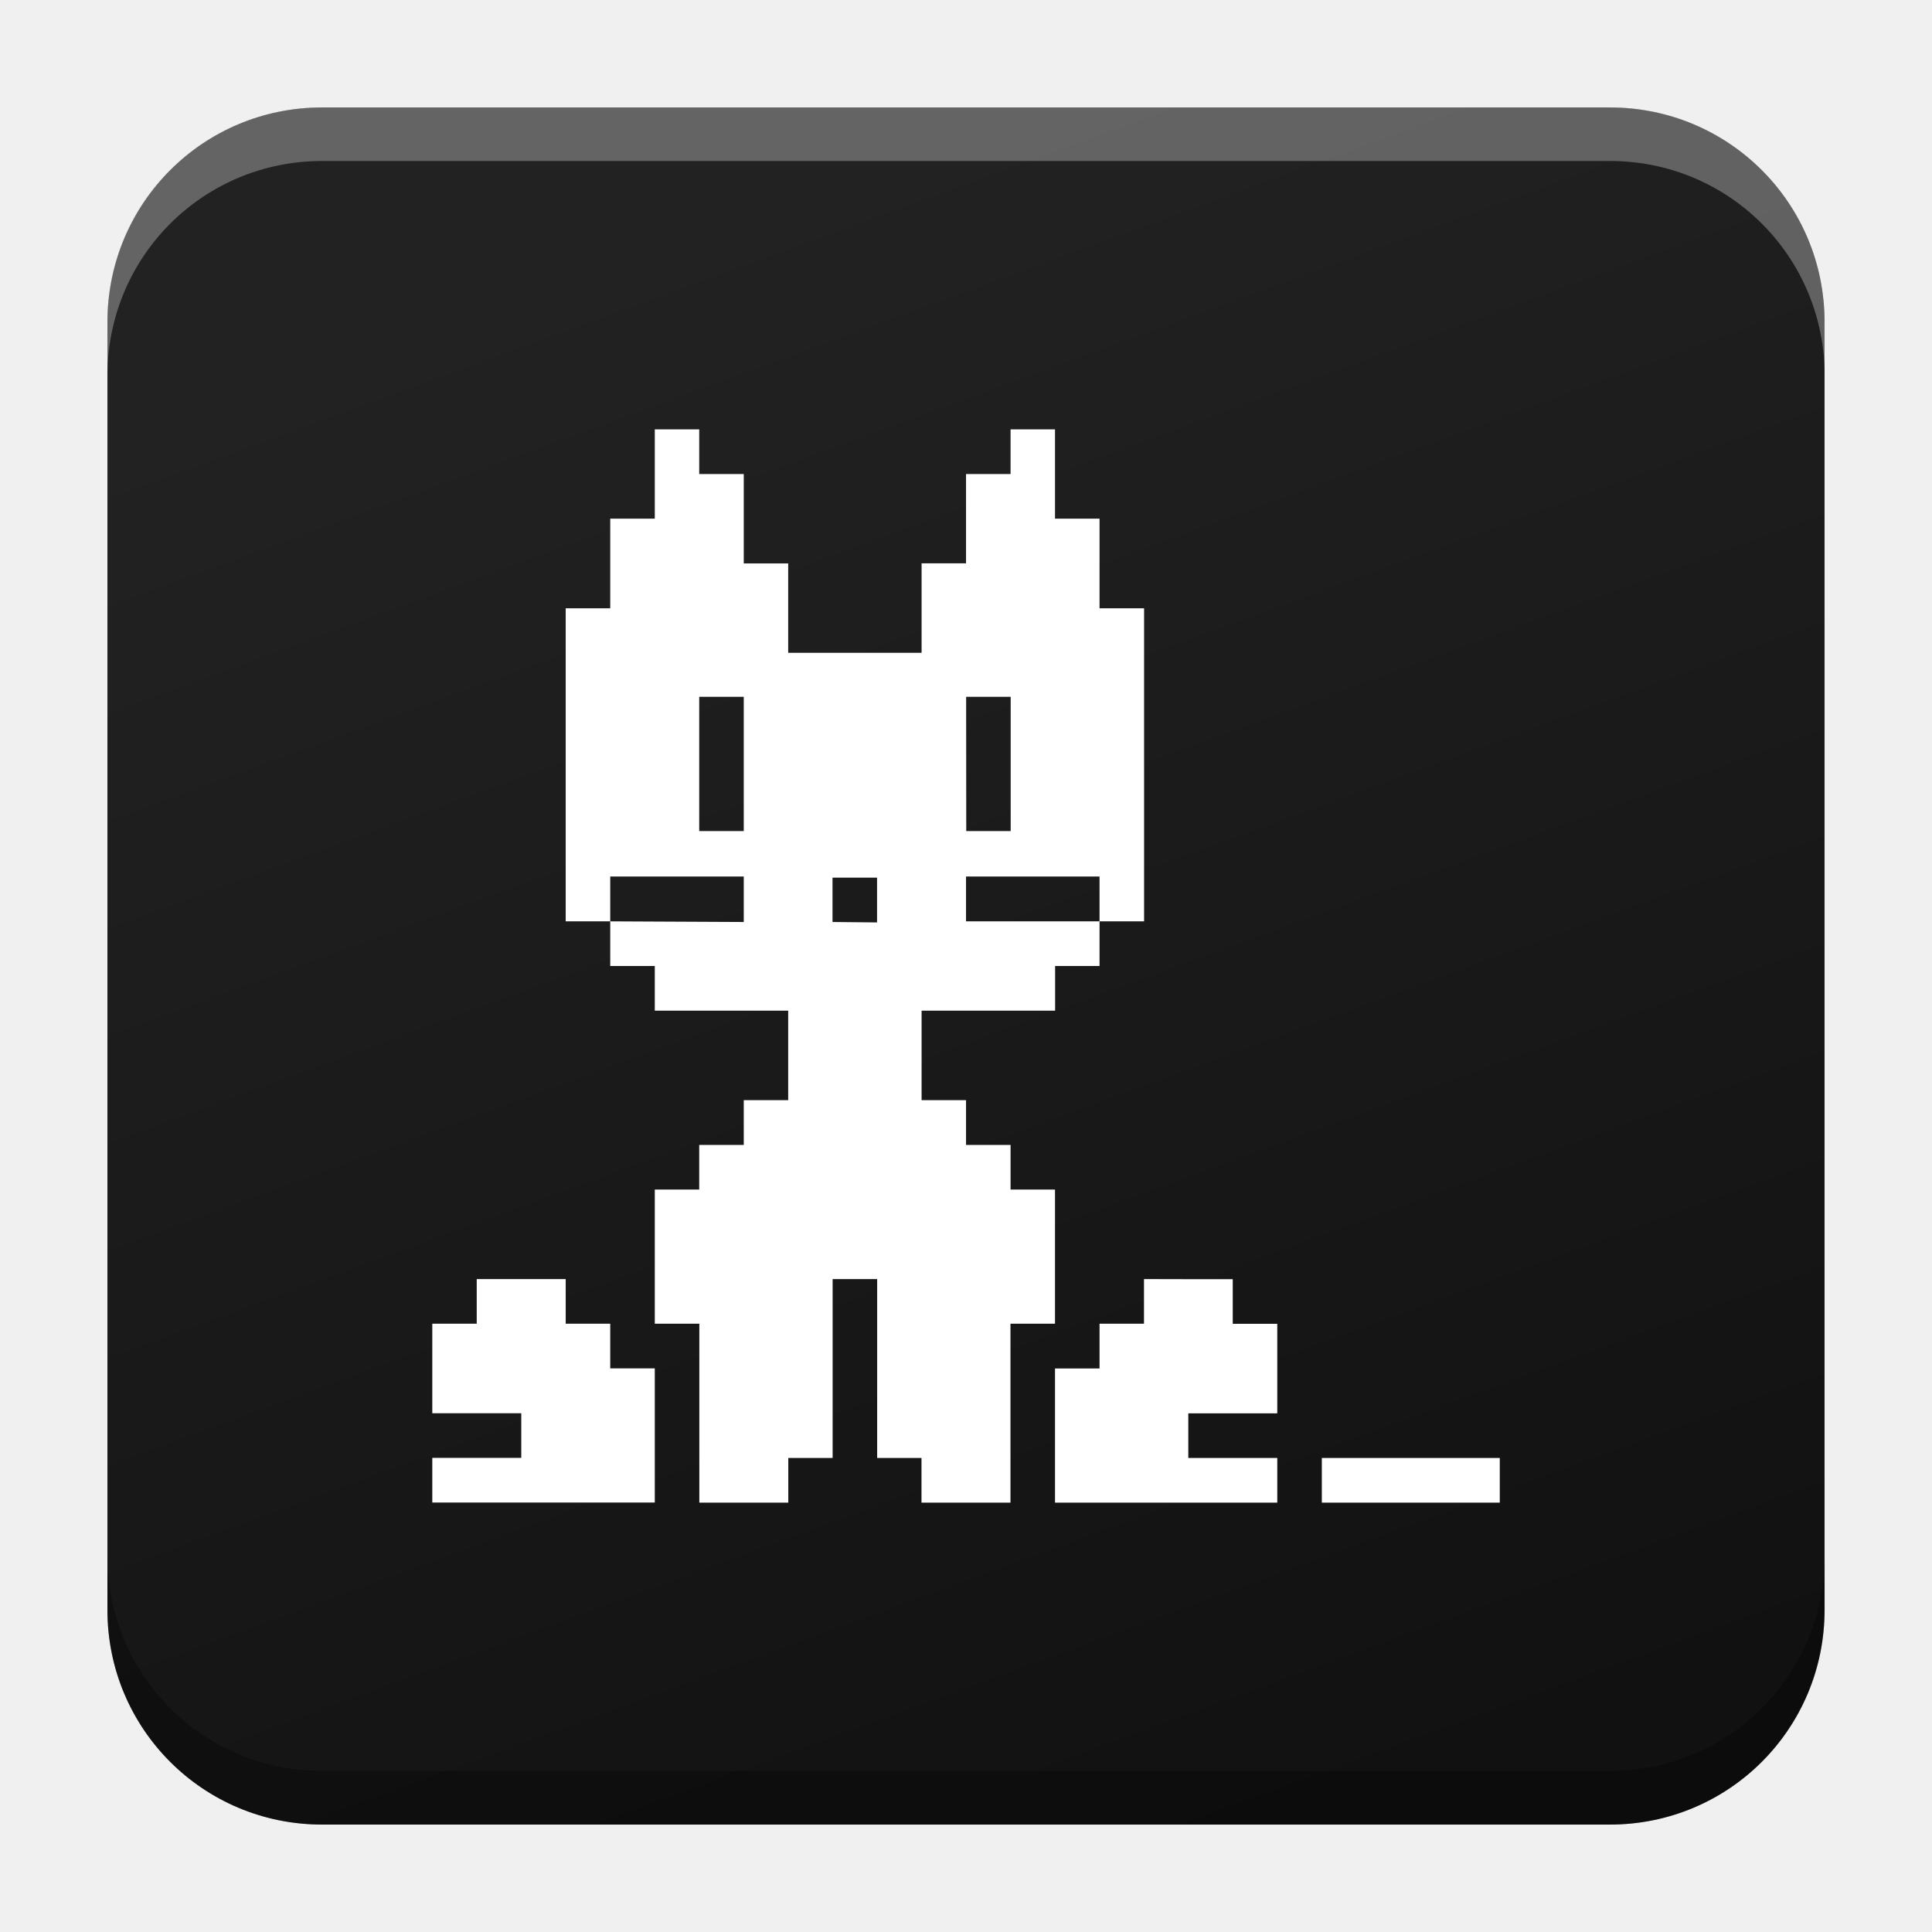
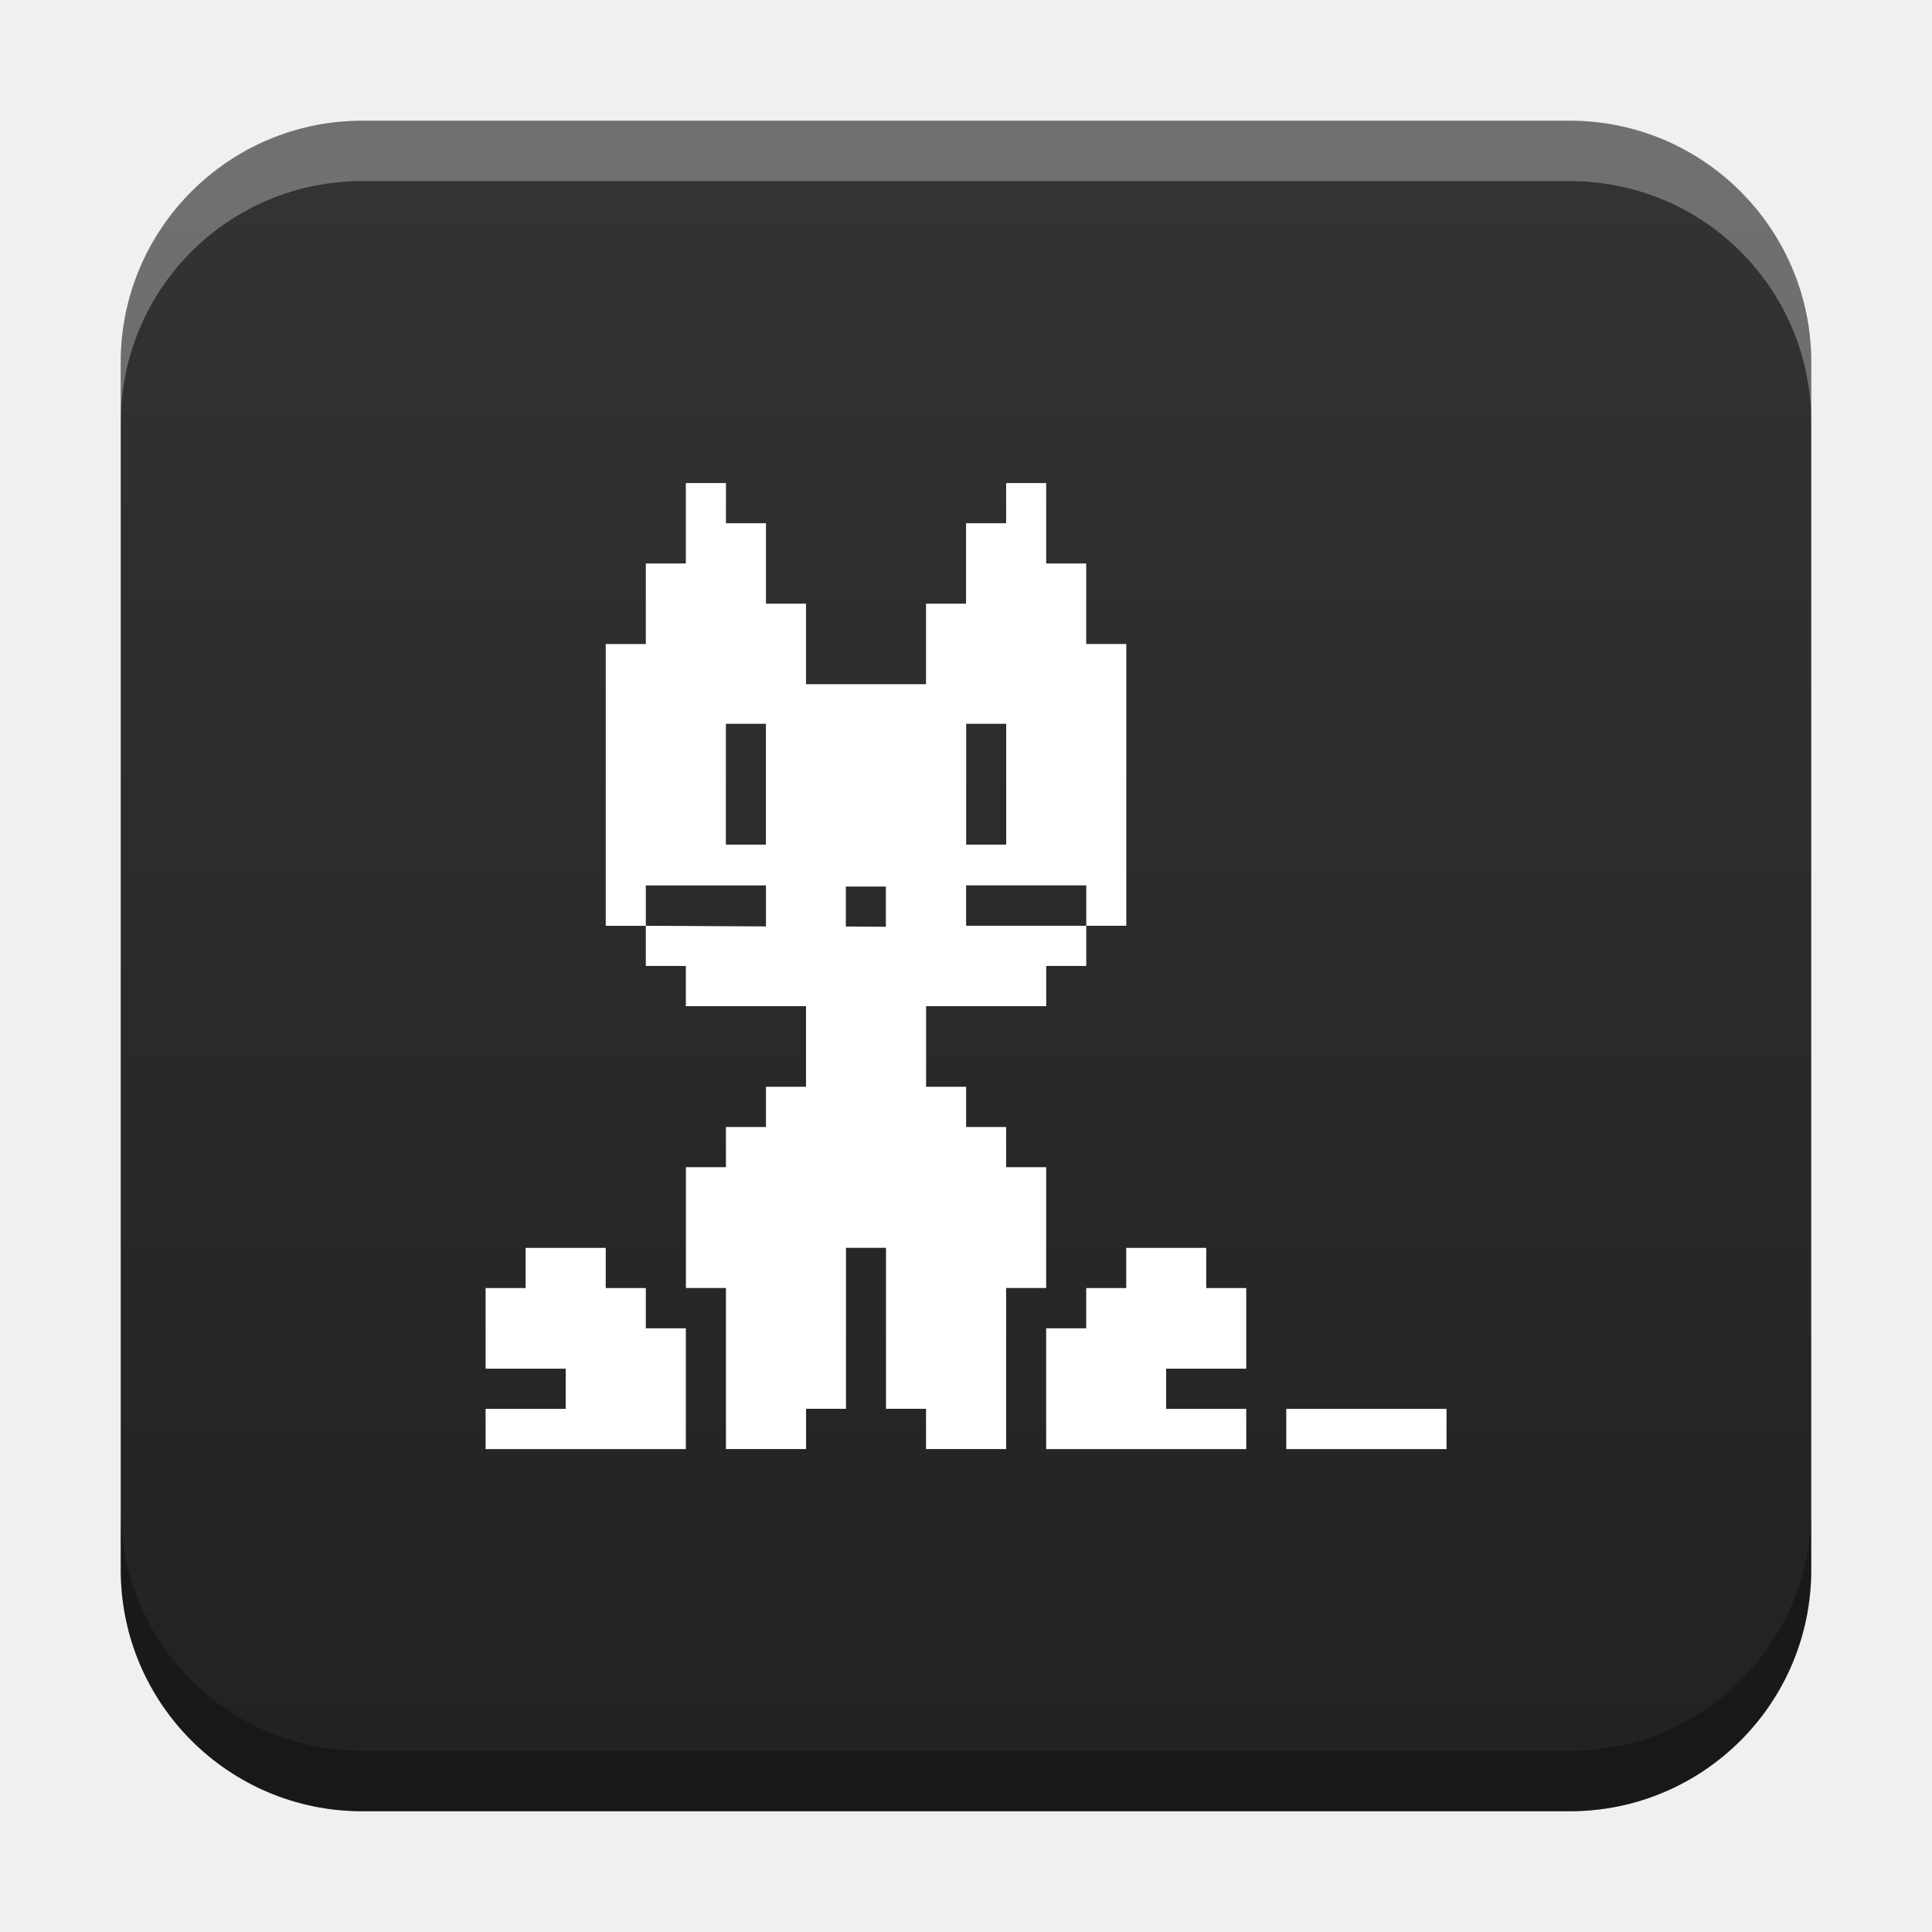
- <svg xmlns="http://www.w3.org/2000/svg" xmlns:xlink="http://www.w3.org/1999/xlink" width="18.001" height="18" id="svg2" version="1.1">
+ <svg xmlns="http://www.w3.org/2000/svg" xmlns:xlink="http://www.w3.org/1999/xlink" width="32" height="32" id="svg2" version="1.1">
  <defs id="defs4">
-     <linearGradient id="linearGradient1269">
-       <stop style="stop-color:#111111;stop-opacity:1" offset="0" id="stop1265" />
-       <stop style="stop-color:#222222;stop-opacity:1" offset="1" id="stop1267" />
+     <linearGradient id="linearGradient27643">
+       <stop style="stop-color:#333333;stop-opacity:1" offset="0" id="stop27641" />
+       <stop style="stop-color:#222222;stop-opacity:1" offset="1" id="stop27639" />
+     </linearGradient>
+     <linearGradient id="linearGradient8471">
+       <stop id="stop8467" offset="0" style="stop-color:#2aa9c7;stop-opacity:1" />
+       <stop id="stop8469" offset="1" style="stop-color:#297fcc;stop-opacity:1" />
    </linearGradient>
    <linearGradient id="linearGradient5306">
      <stop style="stop-color:#ffffff;stop-opacity:0.099;" offset="0" id="stop5308" />
      <stop style="stop-color:#ffffff;stop-opacity:0;" offset="1" id="stop5310" />
    </linearGradient>
    <linearGradient id="linearGradient5290">
      <stop style="stop-color:#00ffff;stop-opacity:0.098;" offset="0" id="stop5292" />
      <stop id="stop6740" offset="0.5" style="stop-color:#00ff7f;stop-opacity:0.047;" />
      <stop style="stop-color:#00ff00;stop-opacity:0;" offset="1" id="stop5294" />
    </linearGradient>
    <linearGradient id="linearGradient5188">
      <stop style="stop-color:#64b5f6;stop-opacity:0.247;" offset="0" id="stop5198" />
      <stop style="stop-color:#64b5f6;stop-opacity:0;" offset="1" id="stop5192" />
    </linearGradient>
    <linearGradient id="linearGradient3975">
      <stop style="stop-color:#ff5555;stop-opacity:1;" offset="0" id="stop3977" />
    </linearGradient>
    <linearGradient id="linearGradient3969">
      <stop style="stop-color:#87cdde;stop-opacity:1;" offset="0" id="stop3971" />
    </linearGradient>
    <filter id="filter3945" x="0" y="6" width="1.2" style="color-interpolation-filters:sRGB">
      <feDiffuseLighting id="feDiffuseLighting3947" lighting-color="#fdfdfd" surfaceScale="121.495" diffuseConstant="28.448" />
    </filter>
    <filter id="filter3979" style="color-interpolation-filters:sRGB">
      <feFlood flood-opacity="0.2" flood-color="rgb(0,0,0)" result="flood" id="feFlood3981" />
      <feComposite in="flood" in2="SourceGraphic" operator="in" result="composite1" id="feComposite3983" />
      <feGaussianBlur stdDeviation="6" result="blur" id="feGaussianBlur3985" />
      <feOffset dx="0" dy="6" result="offset" id="feOffset3987" />
      <feComposite in="SourceGraphic" in2="offset" operator="over" result="fbSourceGraphic" id="feComposite3989" />
      <feColorMatrix result="fbSourceGraphicAlpha" in="fbSourceGraphic" values="0 0 0 -1 0 0 0 0 -1 0 0 0 0 -1 0 0 0 0 1 0" id="feColorMatrix3991" />
      <feFlood id="feFlood3993" flood-opacity="0.2" flood-color="rgb(0,0,0)" result="flood" in="fbSourceGraphic" />
      <feComposite id="feComposite3995" in2="fbSourceGraphic" in="flood" operator="in" result="composite1" />
      <feGaussianBlur id="feGaussianBlur3997" stdDeviation="6" result="blur" />
      <feOffset id="feOffset3999" dx="0" dy="6" result="offset" />
      <feComposite id="feComposite4001" in2="offset" in="fbSourceGraphic" operator="over" result="composite2" />
    </filter>
    <filter style="color-interpolation-filters:sRGB" id="filter3876">
      <feFlood flood-opacity="0.2" flood-color="rgb(0,0,0)" result="flood" id="feFlood3878" />
      <feComposite in="flood" in2="SourceGraphic" operator="in" result="composite1" id="feComposite3880" />
      <feGaussianBlur stdDeviation="6" result="blur" id="feGaussianBlur3882" />
      <feOffset dx="0" dy="6" result="offset" id="feOffset3884" />
      <feComposite in="SourceGraphic" in2="offset" operator="over" result="fbSourceGraphic" id="feComposite3886" />
      <feColorMatrix result="fbSourceGraphicAlpha" in="fbSourceGraphic" values="0 0 0 -1 0 0 0 0 -1 0 0 0 0 -1 0 0 0 0 1 0" id="feColorMatrix3888" />
      <feFlood id="feFlood3890" flood-opacity="0.397" flood-color="rgb(0,0,0)" result="flood" in="fbSourceGraphic" />
      <feComposite id="feComposite3892" in2="fbSourceGraphic" in="flood" operator="in" result="composite1" />
      <feGaussianBlur id="feGaussianBlur3894" stdDeviation="19.2" result="blur" />
      <feOffset id="feOffset3896" dx="0" dy="6" result="offset" />
      <feComposite id="feComposite3898" in2="offset" in="fbSourceGraphic" operator="over" result="fbSourceGraphic" />
      <feColorMatrix result="fbSourceGraphicAlpha" in="fbSourceGraphic" values="0 0 0 -1 0 0 0 0 -1 0 0 0 0 -1 0 0 0 0 1 0" id="feColorMatrix3900" />
      <feFlood id="feFlood3902" flood-opacity="0.8" flood-color="rgb(0,0,0)" result="flood" in="fbSourceGraphic" />
      <feComposite id="feComposite3904" in2="fbSourceGraphic" in="flood" operator="in" result="composite1" />
      <feGaussianBlur id="feGaussianBlur3906" stdDeviation="19.2" result="blur" />
      <feOffset id="feOffset3908" dx="0" dy="6" result="offset" />
      <feComposite id="feComposite3910" in2="offset" in="fbSourceGraphic" operator="over" result="fbSourceGraphic" />
      <feColorMatrix result="fbSourceGraphicAlpha" in="fbSourceGraphic" values="0 0 0 -1 0 0 0 0 -1 0 0 0 0 -1 0 0 0 0 1 0" id="feColorMatrix3912" />
      <feFlood id="feFlood3914" flood-opacity="0.8" flood-color="rgb(0,0,0)" result="flood" in="fbSourceGraphic" />
      <feComposite id="feComposite3916" in2="fbSourceGraphic" in="flood" operator="in" result="composite1" />
      <feGaussianBlur id="feGaussianBlur3918" stdDeviation="26.1" result="blur" />
      <feOffset id="feOffset3920" dx="0" dy="6" result="offset" />
      <feComposite id="feComposite3922" in2="offset" in="fbSourceGraphic" operator="over" result="fbSourceGraphic" />
      <feColorMatrix result="fbSourceGraphicAlpha" in="fbSourceGraphic" values="0 0 0 -1 0 0 0 0 -1 0 0 0 0 -1 0 0 0 0 1 0" id="feColorMatrix3924" />
      <feFlood id="feFlood3926" flood-opacity="0.8" flood-color="rgb(0,0,0)" result="flood" in="fbSourceGraphic" />
      <feComposite id="feComposite3928" in2="fbSourceGraphic" in="flood" operator="in" result="composite1" />
      <feGaussianBlur id="feGaussianBlur3930" stdDeviation="35.7" result="blur" />
      <feOffset id="feOffset3932" dx="0" dy="6" result="offset" />
      <feComposite id="feComposite3934" in2="offset" in="fbSourceGraphic" operator="over" result="fbSourceGraphic" />
      <feColorMatrix result="fbSourceGraphicAlpha" in="fbSourceGraphic" values="0 0 0 -1 0 0 0 0 -1 0 0 0 0 -1 0 0 0 0 1 0" id="feColorMatrix3936" />
      <feFlood id="feFlood3938" flood-opacity="0.8" flood-color="rgb(0,0,0)" result="flood" in="fbSourceGraphic" />
      <feComposite id="feComposite3940" in2="fbSourceGraphic" in="flood" operator="in" result="composite1" />
      <feGaussianBlur id="feGaussianBlur3942" stdDeviation="6" result="blur" />
      <feOffset id="feOffset3944" dx="0" dy="6" result="offset" />
      <feComposite id="feComposite3946" in2="offset" in="fbSourceGraphic" operator="over" result="fbSourceGraphic" />
      <feColorMatrix result="fbSourceGraphicAlpha" in="fbSourceGraphic" values="0 0 0 -1 0 0 0 0 -1 0 0 0 0 -1 0 0 0 0 1 0" id="feColorMatrix3948" />
      <feFlood id="feFlood3950" flood-opacity="0.8" flood-color="rgb(0,0,0)" result="flood" in="fbSourceGraphic" />
      <feComposite id="feComposite3952" in2="fbSourceGraphic" in="flood" operator="in" result="composite1" />
      <feGaussianBlur id="feGaussianBlur3954" stdDeviation="21.7" result="blur" />
      <feOffset id="feOffset3956" dx="0" dy="6" result="offset" />
      <feComposite id="feComposite3958" in2="offset" in="fbSourceGraphic" operator="over" result="fbSourceGraphic" />
      <feColorMatrix result="fbSourceGraphicAlpha" in="fbSourceGraphic" values="0 0 0 -1 0 0 0 0 -1 0 0 0 0 -1 0 0 0 0 1 0" id="feColorMatrix3960" />
      <feFlood id="feFlood3962" flood-opacity="0.8" flood-color="rgb(0,0,0)" result="flood" in="fbSourceGraphic" />
      <feComposite id="feComposite3964" in2="fbSourceGraphic" in="flood" operator="in" result="composite1" />
      <feGaussianBlur id="feGaussianBlur3966" stdDeviation="21.7" result="blur" />
      <feOffset id="feOffset3968" dx="0" dy="1.9" result="offset" />
      <feComposite id="feComposite3970" in2="offset" in="fbSourceGraphic" operator="over" result="fbSourceGraphic" />
      <feColorMatrix result="fbSourceGraphicAlpha" in="fbSourceGraphic" values="0 0 0 -1 0 0 0 0 -1 0 0 0 0 -1 0 0 0 0 1 0" id="feColorMatrix3972" />
      <feFlood id="feFlood3974" flood-opacity="0.8" flood-color="rgb(0,0,0)" result="flood" in="fbSourceGraphic" />
      <feComposite id="feComposite3976" in2="fbSourceGraphic" in="flood" operator="in" result="composite1" />
      <feGaussianBlur id="feGaussianBlur3978" stdDeviation="21.7" result="blur" />
      <feOffset id="feOffset3980" dx="3.6" dy="1.9" result="offset" />
      <feComposite id="feComposite3982" in2="offset" in="fbSourceGraphic" operator="over" result="fbSourceGraphic" />
      <feColorMatrix result="fbSourceGraphicAlpha" in="fbSourceGraphic" values="0 0 0 -1 0 0 0 0 -1 0 0 0 0 -1 0 0 0 0 1 0" id="feColorMatrix3984" />
      <feFlood id="feFlood3986" flood-opacity="0.8" flood-color="rgb(0,0,0)" result="flood" in="fbSourceGraphic" />
      <feComposite id="feComposite3988" in2="fbSourceGraphic" in="flood" operator="in" result="composite1" />
      <feGaussianBlur id="feGaussianBlur3990" stdDeviation="21.7" result="blur" />
      <feOffset id="feOffset3992" dx="9.6" dy="1.9" result="offset" />
      <feComposite id="feComposite3994" in2="offset" in="fbSourceGraphic" operator="over" result="fbSourceGraphic" />
      <feColorMatrix result="fbSourceGraphicAlpha" in="fbSourceGraphic" values="0 0 0 -1 0 0 0 0 -1 0 0 0 0 -1 0 0 0 0 1 0" id="feColorMatrix3996" />
      <feFlood id="feFlood3998" flood-opacity="0.8" flood-color="rgb(0,0,0)" result="flood" in="fbSourceGraphic" />
      <feComposite id="feComposite4000" in2="fbSourceGraphic" in="flood" operator="in" result="composite1" />
      <feGaussianBlur id="feGaussianBlur4002" stdDeviation="21.7" result="blur" />
      <feOffset id="feOffset4004" dx="1.2" dy="1.9" result="offset" />
      <feComposite id="feComposite4006" in2="offset" in="fbSourceGraphic" operator="over" result="fbSourceGraphic" />
      <feColorMatrix result="fbSourceGraphicAlpha" in="fbSourceGraphic" values="0 0 0 -1 0 0 0 0 -1 0 0 0 0 -1 0 0 0 0 1 0" id="feColorMatrix4008" />
      <feFlood id="feFlood4010" flood-opacity="0.8" flood-color="rgb(0,0,0)" result="flood" in="fbSourceGraphic" />
      <feComposite id="feComposite4012" in2="fbSourceGraphic" in="flood" operator="in" result="composite1" />
      <feGaussianBlur id="feGaussianBlur4014" stdDeviation="21.7" result="blur" />
      <feOffset id="feOffset4016" dx="-1.4" dy="1.9" result="offset" />
      <feComposite id="feComposite4018" in2="offset" in="fbSourceGraphic" operator="over" result="fbSourceGraphic" />
      <feColorMatrix result="fbSourceGraphicAlpha" in="fbSourceGraphic" values="0 0 0 -1 0 0 0 0 -1 0 0 0 0 -1 0 0 0 0 1 0" id="feColorMatrix4020" />
      <feFlood id="feFlood4022" flood-opacity="0.8" flood-color="rgb(0,0,0)" result="flood" in="fbSourceGraphic" />
      <feComposite id="feComposite4024" in2="fbSourceGraphic" in="flood" operator="in" result="composite1" />
      <feGaussianBlur id="feGaussianBlur4026" stdDeviation="21.7" result="blur" />
      <feOffset id="feOffset4028" dx="0.3" dy="1.9" result="offset" />
      <feComposite id="feComposite4030" in2="offset" in="fbSourceGraphic" operator="over" result="fbSourceGraphic" />
      <feColorMatrix result="fbSourceGraphicAlpha" in="fbSourceGraphic" values="0 0 0 -1 0 0 0 0 -1 0 0 0 0 -1 0 0 0 0 1 0" id="feColorMatrix4032" />
      <feFlood id="feFlood4034" flood-opacity="0.8" flood-color="rgb(0,0,0)" result="flood" in="fbSourceGraphic" />
      <feComposite id="feComposite4036" in2="fbSourceGraphic" in="flood" operator="in" result="composite1" />
      <feGaussianBlur id="feGaussianBlur4038" stdDeviation="21.7" result="blur" />
      <feOffset id="feOffset4040" dx="-8.04912e-16" dy="1.9" result="offset" />
      <feComposite id="feComposite4042" in2="offset" in="fbSourceGraphic" operator="over" result="fbSourceGraphic" />
      <feColorMatrix result="fbSourceGraphicAlpha" in="fbSourceGraphic" values="0 0 0 -1 0 0 0 0 -1 0 0 0 0 -1 0 0 0 0 1 0" id="feColorMatrix4044" />
      <feFlood id="feFlood4046" flood-opacity="0.8" flood-color="rgb(0,0,0)" result="flood" in="fbSourceGraphic" />
      <feComposite id="feComposite4048" in2="fbSourceGraphic" in="flood" operator="in" result="composite1" />
      <feGaussianBlur id="feGaussianBlur4050" stdDeviation="21.7" result="blur" />
      <feOffset id="feOffset4052" dx="-8.04912e-16" dy="3.6" result="offset" />
      <feComposite id="feComposite4054" in2="offset" in="fbSourceGraphic" operator="over" result="fbSourceGraphic" />
      <feColorMatrix result="fbSourceGraphicAlpha" in="fbSourceGraphic" values="0 0 0 -1 0 0 0 0 -1 0 0 0 0 -1 0 0 0 0 1 0" id="feColorMatrix4056" />
      <feFlood id="feFlood4058" flood-opacity="0.8" flood-color="rgb(0,0,0)" result="flood" in="fbSourceGraphic" />
      <feComposite id="feComposite4060" in2="fbSourceGraphic" in="flood" operator="in" result="composite1" />
      <feGaussianBlur id="feGaussianBlur4062" stdDeviation="6" result="blur" />
      <feOffset id="feOffset4064" dx="-8.04912e-16" dy="3.6" result="offset" />
      <feComposite id="feComposite4066" in2="offset" in="fbSourceGraphic" operator="over" result="fbSourceGraphic" />
      <feColorMatrix result="fbSourceGraphicAlpha" in="fbSourceGraphic" values="0 0 0 -1 0 0 0 0 -1 0 0 0 0 -1 0 0 0 0 1 0" id="feColorMatrix4080" />
      <feFlood id="feFlood4082" flood-opacity="0.8" flood-color="rgb(0,0,0)" result="flood" in="fbSourceGraphic" />
      <feComposite id="feComposite4084" in2="fbSourceGraphic" in="flood" operator="in" result="composite1" />
      <feGaussianBlur id="feGaussianBlur4086" stdDeviation="6" result="blur" />
      <feOffset id="feOffset4088" dx="-8.04912e-16" dy="3.6" result="offset" />
      <feComposite id="feComposite4090" in2="offset" in="fbSourceGraphic" operator="over" result="fbSourceGraphic" />
      <feColorMatrix result="fbSourceGraphicAlpha" in="fbSourceGraphic" values="0 0 0 -1 0 0 0 0 -1 0 0 0 0 -1 0 0 0 0 1 0" id="feColorMatrix4092" />
      <feFlood id="feFlood4094" flood-opacity="0.8" flood-color="rgb(0,0,0)" result="flood" in="fbSourceGraphic" />
      <feComposite id="feComposite4096" in2="fbSourceGraphic" in="flood" operator="in" result="composite1" />
      <feGaussianBlur id="feGaussianBlur4098" stdDeviation="6" result="blur" />
      <feOffset id="feOffset4100" dx="-8.04912e-16" dy="7.7" result="offset" />
      <feComposite id="feComposite4102" in2="offset" in="fbSourceGraphic" operator="over" result="fbSourceGraphic" />
      <feColorMatrix result="fbSourceGraphicAlpha" in="fbSourceGraphic" values="0 0 0 -1 0 0 0 0 -1 0 0 0 0 -1 0 0 0 0 1 0" id="feColorMatrix4104" />
      <feFlood id="feFlood4106" flood-opacity="0.8" flood-color="rgb(0,0,0)" result="flood" in="fbSourceGraphic" />
      <feComposite id="feComposite4108" in2="fbSourceGraphic" in="flood" operator="in" result="composite1" />
      <feGaussianBlur id="feGaussianBlur4110" stdDeviation="6" result="blur" />
      <feOffset id="feOffset4112" dx="-8.04912e-16" dy="11.6" result="offset" />
      <feComposite id="feComposite4114" in2="offset" in="fbSourceGraphic" operator="over" result="fbSourceGraphic" />
      <feColorMatrix result="fbSourceGraphicAlpha" in="fbSourceGraphic" values="0 0 0 -1 0 0 0 0 -1 0 0 0 0 -1 0 0 0 0 1 0" id="feColorMatrix4116" />
      <feFlood id="feFlood4118" flood-opacity="0.5" flood-color="rgb(0,0,0)" result="flood" in="fbSourceGraphic" />
      <feComposite id="feComposite4120" in2="fbSourceGraphic" in="flood" operator="in" result="composite1" />
      <feGaussianBlur id="feGaussianBlur4122" stdDeviation="6" result="blur" />
      <feOffset id="feOffset4124" dx="-8.04912e-16" dy="11.6" result="offset" />
      <feComposite id="feComposite4126" in2="offset" in="fbSourceGraphic" operator="over" result="fbSourceGraphic" />
      <feColorMatrix result="fbSourceGraphicAlpha" in="fbSourceGraphic" values="0 0 0 -1 0 0 0 0 -1 0 0 0 0 -1 0 0 0 0 1 0" id="feColorMatrix4128" />
      <feFlood id="feFlood4130" flood-opacity="0.3" flood-color="rgb(0,0,0)" result="flood" in="fbSourceGraphic" />
      <feComposite id="feComposite4132" in2="fbSourceGraphic" in="flood" operator="in" result="composite1" />
      <feGaussianBlur id="feGaussianBlur4134" stdDeviation="6" result="blur" />
      <feOffset id="feOffset4136" dx="-8.04912e-16" dy="11.6" result="offset" />
      <feComposite id="feComposite4138" in2="offset" in="fbSourceGraphic" operator="over" result="fbSourceGraphic" />
      <feColorMatrix result="fbSourceGraphicAlpha" in="fbSourceGraphic" values="0 0 0 -1 0 0 0 0 -1 0 0 0 0 -1 0 0 0 0 1 0" id="feColorMatrix4140" />
      <feFlood id="feFlood4142" flood-opacity="0.2" flood-color="rgb(0,0,0)" result="flood" in="fbSourceGraphic" />
      <feComposite id="feComposite4144" in2="fbSourceGraphic" in="flood" operator="in" result="composite1" />
      <feGaussianBlur id="feGaussianBlur4146" stdDeviation="6" result="blur" />
      <feOffset id="feOffset4148" dx="-8.04912e-16" dy="11.6" result="offset" />
      <feComposite id="feComposite4150" in2="offset" in="fbSourceGraphic" operator="over" result="fbSourceGraphic" />
      <feColorMatrix result="fbSourceGraphicAlpha" in="fbSourceGraphic" values="0 0 0 -1 0 0 0 0 -1 0 0 0 0 -1 0 0 0 0 1 0" id="feColorMatrix4152" />
      <feFlood id="feFlood4154" flood-opacity="0.2" flood-color="rgb(0,0,0)" result="flood" in="fbSourceGraphic" />
      <feComposite id="feComposite4156" in2="fbSourceGraphic" in="flood" operator="in" result="composite1" />
      <feGaussianBlur id="feGaussianBlur4158" stdDeviation="6" result="blur" />
      <feOffset id="feOffset4160" dx="-8.04912e-16" dy="11.6" result="offset" />
      <feComposite id="feComposite4162" in2="offset" in="fbSourceGraphic" operator="over" result="fbSourceGraphic" />
      <feColorMatrix result="fbSourceGraphicAlpha" in="fbSourceGraphic" values="0 0 0 -1 0 0 0 0 -1 0 0 0 0 -1 0 0 0 0 1 0" id="feColorMatrix4164" />
      <feFlood id="feFlood4166" flood-opacity="0.2" flood-color="rgb(0,0,0)" result="flood" in="fbSourceGraphic" />
      <feComposite id="feComposite4168" in2="fbSourceGraphic" in="flood" operator="in" result="composite1" />
      <feGaussianBlur id="feGaussianBlur4170" stdDeviation="6" result="blur" />
      <feOffset id="feOffset4172" dx="-8.04912e-16" dy="6" result="offset" />
      <feComposite id="feComposite4174" in2="offset" in="fbSourceGraphic" operator="over" result="composite2" />
    </filter>
    <filter id="filter4522" style="color-interpolation-filters:sRGB">
      <feGaussianBlur stdDeviation="3" id="feGaussianBlur4524" />
      <feColorMatrix result="fbSourceGraphic" values="1 0 0 0 0 0 1 0 0 0 0 0 1 0 0 0 0 0 6 -2.5 " id="feColorMatrix4526" />
    </filter>
    <filter id="filter4576" style="color-interpolation-filters:sRGB">
      <feGaussianBlur stdDeviation="3" id="feGaussianBlur4578" />
      <feColorMatrix result="fbSourceGraphic" values="1 0 0 0 0 0 1 0 0 0 0 0 1 0 0 0 0 0 6 -2.5 " id="feColorMatrix4580" />
    </filter>
    <filter id="filter4576-0" style="color-interpolation-filters:sRGB">
      <feGaussianBlur stdDeviation="3" id="feGaussianBlur4578-8" />
      <feColorMatrix result="fbSourceGraphic" values="1 0 0 0 0 0 1 0 0 0 0 0 1 0 0 0 0 0 6 -2.5 " id="feColorMatrix4580-0" />
    </filter>
    <filter id="filter4576-0-0" style="color-interpolation-filters:sRGB">
      <feGaussianBlur stdDeviation="3" id="feGaussianBlur4578-8-5" />
      <feColorMatrix result="fbSourceGraphic" values="1 0 0 0 0 0 1 0 0 0 0 0 1 0 0 0 0 0 6 -2.5 " id="feColorMatrix4580-0-2" />
    </filter>
    <filter id="filter4576-0-0-4" style="color-interpolation-filters:sRGB">
      <feGaussianBlur stdDeviation="3" id="feGaussianBlur4578-8-5-2" />
      <feColorMatrix result="fbSourceGraphic" values="1 0 0 0 0 0 1 0 0 0 0 0 1 0 0 0 0 0 6 -2.5 " id="feColorMatrix4580-0-2-7" />
    </filter>
    <radialGradient xlink:href="#linearGradient5306" id="radialGradient5296" cx="9" cy="1032.112" fx="9" fy="1032.112" r="10.125" gradientUnits="userSpaceOnUse" gradientTransform="matrix(1.944444,0,0,1.944447,-13.5625,-977.5881)" />
    <linearGradient xlink:href="#linearGradient5306" id="linearGradient5312" x1="-15.75" y1="1029.3" x2="23.625" y2="1029.3" gradientUnits="userSpaceOnUse" />
    <linearGradient id="linearGradient3783-1">
      <stop id="stop3785-2" offset="0" style="stop-color:#1e94d3;stop-opacity:1;" />
      <stop style="stop-color:#1e94d3;stop-opacity:1;" offset="1" id="stop3803-6" />
    </linearGradient>
    <linearGradient gradientUnits="userSpaceOnUse" y2="50" x2="30" y1="90" x1="-10" id="linearGradient3827-7" xlink:href="#linearGradient3783-1" />
    <linearGradient gradientUnits="userSpaceOnUse" y2="50" x2="30" y1="90" x1="-10" id="linearGradient3827" xlink:href="#linearGradient3783" />
    <linearGradient id="linearGradient3783">
      <stop id="stop3785" offset="0" style="stop-color:#1e94d3;stop-opacity:1;" />
      <stop style="stop-color:#1e94d3;stop-opacity:1;" offset="1" id="stop3803" />
    </linearGradient>
    <linearGradient id="linearGradient3821">
      <stop id="stop3823" offset="0" style="stop-color:#37aee2;stop-opacity:1;" />
      <stop id="stop3825" offset="1" style="stop-color:#1e96c8;stop-opacity:1;" />
    </linearGradient>
    <linearGradient id="linearGradient3829">
      <stop style="stop-color:#1f96d4;stop-opacity:1;" offset="0" id="stop3831" />
      <stop style="stop-color:#37aee2;stop-opacity:1;" offset="1" id="stop3833" />
    </linearGradient>
    <linearGradient id="linearGradient3877">
      <stop id="stop3879" offset="0" style="stop-color:#eff7fc;stop-opacity:1;" />
      <stop id="stop3881" offset="1" style="stop-color:#ffffff;stop-opacity:1;" />
    </linearGradient>
    <linearGradient id="linearGradient3689">
      <stop id="stop3691" offset="0" style="stop-color:#f68000;stop-opacity:1;" />
      <stop id="stop3693" offset="1" style="stop-color:#fd9800;stop-opacity:1;" />
    </linearGradient>
    <linearGradient id="linearGradient3675">
      <stop id="stop3677" offset="0" style="stop-color:#ffb900;stop-opacity:1;" />
      <stop id="stop3679" offset="1" style="stop-color:#ffd76b;stop-opacity:1;" />
    </linearGradient>
    <linearGradient y2="463.262" x2="412.23" y1="461.921" x1="-113.893" gradientUnits="userSpaceOnUse" id="linearGradient3840" xlink:href="#linearGradient3675" />
    <linearGradient id="linearGradient3634">
      <stop style="stop-color:#7a8288;stop-opacity:1;" offset="0" id="stop3636" />
      <stop id="stop3638" offset="0.076" style="stop-color:#9fa3a7;stop-opacity:1;" />
      <stop style="stop-color:#7d858b;stop-opacity:1;" offset="1" id="stop3640" />
    </linearGradient>
    <linearGradient y2="12.703" x2="151.346" y1="-0.642" x1="107.209" gradientTransform="matrix(0.2822222,0,0,0.2822222,-0.1398399,-0.01181449)" gradientUnits="userSpaceOnUse" id="linearGradient3838" xlink:href="#linearGradient3634" />
    <linearGradient id="linearGradient3712">
      <stop id="stop3714" offset="0" style="stop-color:#a1abb2;stop-opacity:1;" />
      <stop style="stop-color:#eaeced;stop-opacity:1;" offset="0.148" id="stop3720" />
      <stop id="stop3716" offset="1" style="stop-color:#c6ccd0;stop-opacity:1;" />
    </linearGradient>
    <linearGradient y2="27.389" x2="164.759" y1="12.641" x1="104.886" gradientUnits="userSpaceOnUse" id="linearGradient3836" xlink:href="#linearGradient3712" />
    <linearGradient id="linearGradient3702">
      <stop id="stop3704" offset="0" style="stop-color:#7a8288;stop-opacity:1;" />
      <stop style="stop-color:#9fa3a7;stop-opacity:1;" offset="0.529" id="stop3710" />
      <stop id="stop3706" offset="1" style="stop-color:#7d858b;stop-opacity:1;" />
    </linearGradient>
    <linearGradient y2="268.415" x2="334.031" y1="252.484" x1="18.875" gradientUnits="userSpaceOnUse" id="linearGradient3834" xlink:href="#linearGradient3702" />
    <linearGradient id="linearGradient3626">
      <stop style="stop-color:#a1abb2;stop-opacity:1;" offset="0" id="stop3628" />
      <stop id="stop3630" offset="0.083" style="stop-color:#eaeced;stop-opacity:1;" />
      <stop style="stop-color:#c6ccd0;stop-opacity:1;" offset="1" id="stop3632" />
    </linearGradient>
    <linearGradient y2="290.7" x2="278.432" y1="228.6" x1="44.104" gradientUnits="userSpaceOnUse" id="linearGradient3832" xlink:href="#linearGradient3626" />
    <linearGradient id="linearGradient3646">
      <stop id="stop3648" offset="0" style="stop-color:#f48200;stop-opacity:0;" />
      <stop style="stop-color:#f48200;stop-opacity:0.728;" offset="0.589" id="stop3654" />
      <stop id="stop3658" offset="0.816" style="stop-color:#cc5f00;stop-opacity:1;" />
      <stop id="stop3650" offset="1" style="stop-color:#a43d00;stop-opacity:1;" />
    </linearGradient>
    <linearGradient y2="55.356" x2="261.622" y1="70.105" x1="115.202" gradientUnits="userSpaceOnUse" id="linearGradient3830" xlink:href="#linearGradient3646" />
    <linearGradient id="linearGradient3668">
      <stop style="stop-color:#9b4400;stop-opacity:1;" offset="0" id="stop3670" />
      <stop style="stop-color:#e56300;stop-opacity:1;" offset="1" id="stop3672" />
    </linearGradient>
    <linearGradient y2="108.988" x2="93.522" y1="102.284" x1="64.751" gradientUnits="userSpaceOnUse" id="linearGradient3828" xlink:href="#linearGradient3668" />
    <linearGradient id="linearGradient3649">
      <stop id="stop3651" offset="0" style="stop-color:#e26400;stop-opacity:1;" />
      <stop id="stop3653" offset="1" style="stop-color:#ffb900;stop-opacity:1;" />
    </linearGradient>
    <linearGradient y2="125.316" x2="44.376" y1="100.342" x1="40.775" gradientTransform="matrix(1,0,0,1.020233,0,-1.423461)" gradientUnits="userSpaceOnUse" id="linearGradient3826" xlink:href="#linearGradient3649" />
    <linearGradient id="linearGradient3689-2">
      <stop id="stop3691-2" offset="0" style="stop-color:#f68000;stop-opacity:1;" />
      <stop id="stop3693-3" offset="1" style="stop-color:#fd9800;stop-opacity:1;" />
    </linearGradient>
    <linearGradient id="linearGradient3675-8">
      <stop id="stop3677-4" offset="0" style="stop-color:#ffb900;stop-opacity:1;" />
      <stop id="stop3679-7" offset="1" style="stop-color:#ffd76b;stop-opacity:1;" />
    </linearGradient>
    <linearGradient y2="463.262" x2="412.23" y1="461.921" x1="-113.893" gradientUnits="userSpaceOnUse" id="linearGradient3840-4" xlink:href="#linearGradient3675-8" />
    <linearGradient id="linearGradient3634-7">
      <stop style="stop-color:#7a8288;stop-opacity:1;" offset="0" id="stop3636-4" />
      <stop id="stop3638-6" offset="0.076" style="stop-color:#9fa3a7;stop-opacity:1;" />
      <stop style="stop-color:#7d858b;stop-opacity:1;" offset="1" id="stop3640-9" />
    </linearGradient>
    <linearGradient y2="12.703" x2="151.346" y1="-0.642" x1="107.209" gradientTransform="matrix(0.2822222,0,0,0.2822222,-0.1398399,-0.01181449)" gradientUnits="userSpaceOnUse" id="linearGradient3838-1" xlink:href="#linearGradient3634-7" />
    <linearGradient id="linearGradient3712-7">
      <stop id="stop3714-7" offset="0" style="stop-color:#a1abb2;stop-opacity:1;" />
      <stop style="stop-color:#eaeced;stop-opacity:1;" offset="0.148" id="stop3720-2" />
      <stop id="stop3716-3" offset="1" style="stop-color:#c6ccd0;stop-opacity:1;" />
    </linearGradient>
    <linearGradient y2="27.389" x2="164.759" y1="12.641" x1="104.886" gradientUnits="userSpaceOnUse" id="linearGradient3836-7" xlink:href="#linearGradient3712-7" />
    <linearGradient id="linearGradient3702-3">
      <stop id="stop3704-5" offset="0" style="stop-color:#7a8288;stop-opacity:1;" />
      <stop style="stop-color:#9fa3a7;stop-opacity:1;" offset="0.529" id="stop3710-4" />
      <stop id="stop3706-4" offset="1" style="stop-color:#7d858b;stop-opacity:1;" />
    </linearGradient>
    <linearGradient y2="268.415" x2="334.031" y1="252.484" x1="18.875" gradientUnits="userSpaceOnUse" id="linearGradient3834-9" xlink:href="#linearGradient3702-3" />
    <linearGradient id="linearGradient3626-6">
      <stop style="stop-color:#a1abb2;stop-opacity:1;" offset="0" id="stop3628-0" />
      <stop id="stop3630-5" offset="0.083" style="stop-color:#eaeced;stop-opacity:1;" />
      <stop style="stop-color:#c6ccd0;stop-opacity:1;" offset="1" id="stop3632-7" />
    </linearGradient>
    <linearGradient y2="290.7" x2="278.432" y1="228.6" x1="44.104" gradientUnits="userSpaceOnUse" id="linearGradient3832-3" xlink:href="#linearGradient3626-6" />
    <linearGradient id="linearGradient3646-6">
      <stop id="stop3648-6" offset="0" style="stop-color:#f48200;stop-opacity:0;" />
      <stop style="stop-color:#f48200;stop-opacity:0.728;" offset="0.589" id="stop3654-6" />
      <stop id="stop3658-4" offset="0.816" style="stop-color:#cc5f00;stop-opacity:1;" />
      <stop id="stop3650-0" offset="1" style="stop-color:#a43d00;stop-opacity:1;" />
    </linearGradient>
    <linearGradient y2="55.356" x2="261.622" y1="70.105" x1="115.202" gradientUnits="userSpaceOnUse" id="linearGradient3830-6" xlink:href="#linearGradient3646-6" />
    <linearGradient id="linearGradient3668-5">
      <stop style="stop-color:#9b4400;stop-opacity:1;" offset="0" id="stop3670-3" />
      <stop style="stop-color:#e56300;stop-opacity:1;" offset="1" id="stop3672-2" />
    </linearGradient>
    <linearGradient y2="108.988" x2="93.522" y1="102.284" x1="64.751" gradientUnits="userSpaceOnUse" id="linearGradient3828-1" xlink:href="#linearGradient3668-5" />
    <linearGradient id="linearGradient3649-3">
      <stop id="stop3651-9" offset="0" style="stop-color:#e26400;stop-opacity:1;" />
      <stop id="stop3653-7" offset="1" style="stop-color:#ffb900;stop-opacity:1;" />
    </linearGradient>
    <linearGradient y2="125.316" x2="44.376" y1="100.342" x1="40.775" gradientTransform="matrix(1,0,0,1.020233,0,-1.423461)" gradientUnits="userSpaceOnUse" id="linearGradient3826-1" xlink:href="#linearGradient3649-3" />
    <linearGradient id="linearGradient2460" y2="44.984" gradientUnits="userSpaceOnUse" x2="19.36" y1="21.031" x1="19.245">
      <stop id="stop3602" style="stop-color:#fafafa;stop-opacity:1;" offset="0" />
      <stop id="stop3604" style="stop-color:#f0f0f0;stop-opacity:1;" offset="1" />
    </linearGradient>
    <linearGradient xlink:href="#linearGradient2460" id="linearGradient3157" gradientUnits="userSpaceOnUse" gradientTransform="matrix(12.10256,0,0,12.10256,-34.46825,-46.18711)" x1="18.93" y1="6.295" x2="19.36" y2="36.644" />
    <linearGradient id="linearGradient5479-2">
      <stop id="stop5481-7" offset="0" style="stop-color:#be5300;stop-opacity:1;" />
      <stop style="stop-color:#f07300;stop-opacity:1" offset="0.763" id="stop5483-4" />
      <stop id="stop5485-2" offset="1" style="stop-color:#e67700;stop-opacity:1;" />
    </linearGradient>
    <linearGradient y2="134.644" x2="128.507" y1="101.118" x1="4.11" gradientTransform="matrix(1.235159,0,0,1.235159,262.2571,326.9873)" gradientUnits="userSpaceOnUse" id="linearGradient3900" xlink:href="#linearGradient5479-2" />
    <linearGradient id="linearGradient5479-6">
      <stop style="stop-color:#be5300;stop-opacity:1;" offset="0" id="stop5481-6" />
      <stop id="stop5483-0" offset="0.763" style="stop-color:#f07300;stop-opacity:1" />
      <stop style="stop-color:#e67700;stop-opacity:1;" offset="1" id="stop5485-5" />
    </linearGradient>
    <linearGradient xlink:href="#linearGradient5479-6" id="linearGradient5467-1" gradientUnits="userSpaceOnUse" gradientTransform="matrix(1.235159,0,0,1.235159,262.2571,326.9873)" x1="4.11" y1="101.118" x2="128.507" y2="134.644" />
    <linearGradient id="linearGradient5447">
      <stop id="stop5451" offset="0" style="stop-color:#e66e00;stop-opacity:1;" />
      <stop style="stop-color:#e67700;stop-opacity:1;" offset="1" id="stop5453" />
    </linearGradient>
    <linearGradient id="linearGradient5479">
      <stop style="stop-color:#be5300;stop-opacity:1;" offset="0" id="stop5481" />
      <stop id="stop5483" offset="0.763" style="stop-color:#f07300;stop-opacity:1" />
      <stop style="stop-color:#e67700;stop-opacity:1;" offset="1" id="stop5485" />
    </linearGradient>
    <linearGradient xlink:href="#linearGradient5479" id="linearGradient5467" gradientUnits="userSpaceOnUse" gradientTransform="matrix(1.235159,0,0,1.235159,262.2571,326.9873)" x1="4.11" y1="101.118" x2="128.507" y2="134.644" />
    <linearGradient gradientTransform="matrix(1.005865,0,0,0.994169,100,0)" gradientUnits="userSpaceOnUse" id="linearGradient3416" y2="7.017" x2="45.448" y1="92.54" x1="45.448">
      <stop offset="0" style="stop-color:#000000;stop-opacity:1" id="stop3418" />
      <stop offset="1" style="stop-color:#000000;stop-opacity:0.588" id="stop3420" />
    </linearGradient>
    <linearGradient xlink:href="#ButtonShadow-0-1-1-5" id="linearGradient5342" gradientUnits="userSpaceOnUse" gradientTransform="matrix(1.007415,0,0,1.007415,-810.4888,593.1369)" x1="1012.513" y1="484.417" x2="1006.808" y2="20.626" />
    <linearGradient gradientTransform="matrix(1.005865,0,0,0.994169,100,0)" gradientUnits="userSpaceOnUse" id="linearGradient3409" y2="7.017" x2="45.448" y1="92.54" x1="45.448">
      <stop offset="0" style="stop-color:#000000;stop-opacity:1" id="stop3411" />
      <stop offset="1" style="stop-color:#000000;stop-opacity:0.588" id="stop3413" />
    </linearGradient>
    <linearGradient gradientTransform="matrix(1.005865,0,0,0.994169,100,0)" gradientUnits="userSpaceOnUse" id="linearGradient3402" y2="7.017" x2="45.448" y1="92.54" x1="45.448">
      <stop offset="0" style="stop-color:#000000;stop-opacity:1" id="stop3404" />
      <stop offset="1" style="stop-color:#000000;stop-opacity:0.588" id="stop3406" />
    </linearGradient>
    <linearGradient gradientTransform="matrix(1.005865,0,0,0.994169,100,0)" gradientUnits="userSpaceOnUse" id="linearGradient3395" y2="7.017" x2="45.448" y1="92.54" x1="45.448">
      <stop offset="0" style="stop-color:#000000;stop-opacity:1" id="stop3397" />
      <stop offset="1" style="stop-color:#000000;stop-opacity:0.588" id="stop3399" />
    </linearGradient>
    <linearGradient gradientTransform="matrix(1.005865,0,0,0.994169,100,0)" gradientUnits="userSpaceOnUse" id="ButtonShadow-0-1-1-5" y2="7.017" x2="45.448" y1="92.54" x1="45.448">
      <stop offset="0" style="stop-color:#000000;stop-opacity:1" id="stop3750-8-9-3-6" />
      <stop offset="1" style="stop-color:#000000;stop-opacity:0.588" id="stop3752-5-6-4-2" />
    </linearGradient>
    <linearGradient id="linearGradient4046">
      <stop offset="0" style="stop-color:#000000;stop-opacity:1;" id="stop4048" />
      <stop offset="1" style="stop-color:#ffffff;stop-opacity:0.2" id="stop4050" />
    </linearGradient>
    <linearGradient id="linearGradient3737">
      <stop offset="0" style="stop-color:#ffffff;stop-opacity:1" id="stop3739" />
      <stop offset="1" style="stop-color:#ffffff;stop-opacity:0" id="stop3741" />
    </linearGradient>
    <linearGradient id="linearGradient4487">
      <stop offset="0" style="stop-color:#000000;stop-opacity:1" id="stop4489" />
      <stop offset="1" style="stop-color:#000000;stop-opacity:0" id="stop4491" />
    </linearGradient>
    <linearGradient y2="251.661" x2="1011.953" y1="476.26" x1="1016.104" gradientTransform="translate(-146.2203,369.0885)" gradientUnits="userSpaceOnUse" id="linearGradient4082" xlink:href="#linearGradient4487" />
    <linearGradient xlink:href="#SVGID_2_" id="linearGradient3803" x1="259.994" y1="44" x2="259.994" y2="464" gradientUnits="userSpaceOnUse" />
    <linearGradient y2="217.459" x2="200.051" y1="185.074" x1="200.051" gradientTransform="matrix(9.257474,0,0,9.257474,-1595.928,-1607.211)" gradientUnits="userSpaceOnUse" id="linearGradient3017" xlink:href="#SVGID_2_" />
    <linearGradient xlink:href="#SVGID_2_" id="linearGradient3021" gradientUnits="userSpaceOnUse" gradientTransform="matrix(13.57763,0,0,13.57763,-2026.162,-2566.71)" x1="200.051" y1="185.074" x2="200.051" y2="217.459" />
    <linearGradient y2="217.459" x2="200.051" y1="185.074" x1="200.051" gradientUnits="userSpaceOnUse" id="SVGID_2_">
      <stop id="stop13" style="stop-color:#61B74A" offset="0" />
      <stop id="stop15" style="stop-color:#449934" offset="1" />
    </linearGradient>
    <radialGradient gradientUnits="userSpaceOnUse" gradientTransform="matrix(1,0,0,1.049991,0,-19.27059)" r="191.619" fy="385.484" fx="558.354" cy="385.484" cx="558.354" id="radialGradient3867" xlink:href="#XMLID_74_-8-1" />
    <linearGradient y2="48.085" x2="78.466" y1="56.301" x1="64.478" gradientUnits="userSpaceOnUse" id="XMLID_74_-8-1">
      <stop id="stop155-3-8" style="stop-color:#ffffff;stop-opacity:1;" offset="0" />
      <stop id="stop157-94-6" style="stop-color:#e6e6e6;stop-opacity:1;" offset="1" />
    </linearGradient>
-     <linearGradient xlink:href="#linearGradient1269" id="linearGradient1271" x1="10" y1="1110.273" x2="4.5" y2="1095.273" gradientUnits="userSpaceOnUse" />
+     <linearGradient xlink:href="#linearGradient27643" id="linearGradient8465" x1="14.999" y1="1095.773" x2="14.999" y2="1121.773" gradientUnits="userSpaceOnUse" />
+     <linearGradient id="linearGradient4465" x1="3.517" x2="14.653" y1="1101.8" y2="1101.8" gradientUnits="userSpaceOnUse" gradientTransform="translate(6.999957,-1086.801)">
+       <stop stop-color="#e5a50a" offset="0" id="stop2" />
+       <stop stop-color="#a4751b" offset=".606" id="stop4" />
+       <stop stop-color="#63452c" offset="1" id="stop6" />
+     </linearGradient>
+     <linearGradient id="linearGradient3829-43">
+       <stop style="stop-color:#6e87a8;stop-opacity:1" offset="0" id="stop3831-63" />
+       <stop style="stop-color:#35465c;stop-opacity:1" offset="1" id="stop3833-74" />
+     </linearGradient>
  </defs>
  <g id="layer1" transform="translate(1.000843,-1092.773)" style="display:inline">
-     <path id="rect4731-1" style="display:inline;opacity:1;fill:url(#linearGradient1271);fill-opacity:1;stroke-width:0.047;stroke-linecap:round;stroke-linejoin:round" d="M 2,1093.774 H 13.999 c 1.108,0 2,0.892 2,2 v 11.999 c 0,1.108 -0.892,2 -2,2 H 2 c -1.108,0 -2,-0.892 -2,-2 v -11.999 c 0,-1.108 0.892,-2 2,-2 z" />
    <g id="g4337" transform="translate(-22.32045,1056.494)">
      <g id="g4666" transform="matrix(0.3360054,0,0,0.3360054,1.52959,73.04255)" />
      <g id="g5363" transform="matrix(0.3718735,0,0,0.3718735,38.80174,63.23904)">
        <g id="g5646" transform="matrix(2.689087,0,0,2.689087,-82.90587,-48.45008)" />
      </g>
    </g>
    <g id="g4198" transform="matrix(0.2626426,0,0,0.2626426,1.220109,1094.215)" />
    <g id="g6215" transform="matrix(0.2565045,0,0,0.2565045,1.50301,1094.209)" />
-     <path id="rect2559" style="display:inline;opacity:0.3;fill:#ffffff;fill-opacity:1;fill-rule:nonzero;stroke:none;stroke-width:0.047;stroke-linecap:round;stroke-linejoin:round;stroke-miterlimit:4;stroke-dasharray:none;stroke-dashoffset:0;stroke-opacity:1" d="M 3.002,1 C 1.894,1 0.998,1.892 1,3 l 8.429e-4,0.5 c 0,-1.108 0.892,-2 2,-2 H 15.001 c 1.108,0 2,0.892 2,2 L 17,3 C 16.998,1.892 16.108,1 15,1 Z" transform="translate(-1.000843,1092.773)" />
-     <path id="path2777" style="display:inline;opacity:0.3;fill:#000000;fill-opacity:1;fill-rule:nonzero;stroke:none;stroke-width:0.047;stroke-linecap:round;stroke-linejoin:round;stroke-miterlimit:4;stroke-dasharray:none;stroke-dashoffset:0;stroke-opacity:1" d="m 13.998,1109.773 c 1.108,0 2.002,-0.892 2.002,-2 v -0.5 c 0,1.108 -0.892,2 -2,2 H 2 c -1.108,0 -2,-0.892 -2,-2 l 5.000001e-8,0.5 c 1.1080002e-7,1.108 0.892,2 2,2 z" />
+     <rect style="opacity:1;fill:url(#linearGradient8465);fill-opacity:1;stroke:none;stroke-width:2;paint-order:markers stroke fill" id="rect7796" width="28" height="28" x="0.999" y="1094.773" ry="4" />
+     <path id="rect7982" style="opacity:0.3;fill:#ffffff;fill-opacity:1;stroke-width:2;paint-order:markers stroke fill" d="M 6,2 C 3.784,2 2,3.784 2,6 V 7 C 2,4.784 3.784,3 6,3 h 20 c 2.216,0 4,1.784 4,4 V 6 C 30,3.784 28.216,2 26,2 Z" transform="translate(-1.000843,1092.773)" />
+     <path id="path8382" style="opacity:0.3;fill:#000000;fill-opacity:1;stroke-width:2;paint-order:markers stroke fill" d="m 4.999,1122.773 c -2.216,0 -4,-1.784 -4,-4 v -1 c 0,2.216 1.784,4 4,4 H 24.999 c 2.216,0 4,-1.784 4,-4 v 1 c 0,2.216 -1.784,4 -4,4 z" />
+   </g>
+   <g id="layer3" style="display:none;opacity:0.963" transform="translate(1.000843,1.0005)">
+     <rect style="opacity:0.2;fill:#000000;stroke-width:2;paint-order:markers stroke fill" id="rect6364" width="16" height="16" x="6.999" y="6.999" ry="0" />
  </g>
  <g id="layer2" transform="translate(1.000843,1.0005)" style="display:inline">
-     <g transform="translate(-4.29e-5)" id="g12">
-       <path d="M 5.1,3 V 3.832 H 4.685 V 4.667 H 4.27 v 2.917 H 4.685 V 7.166 h 1.244 V 7.59 L 4.685,7.584 V 8 H 5.1 V 8.416 H 6.343 V 9.25 H 5.929 V 9.667 H 5.514 v 0.416 H 5.1 v 1.25 h 0.415 v 1.667 h 0.829 v -0.416 h 0.413 v -1.667 h 0.415 v 1.667 H 7.585 v 0.416 h 0.829 v -1.667 h 0.415 v -1.25 H 8.415 V 9.667 H 8 V 9.25 H 7.586 v -0.834 h 1.244 V 8 H 9.244 V 7.584 H 8 v -0.418 h 1.244 v 0.418 h 0.415 v -2.917 H 9.244 V 3.832 H 8.829 V 3 H 8.415 v 0.416 H 8 v 0.832 H 7.586 v 0.834 H 6.343 V 4.249 H 5.929 V 3.416 H 5.514 V 3 Z M 5.514,5.492 H 5.929 V 6.743 H 5.514 Z m 2.487,0 H 8.416 V 6.743 H 8.002 Z m -1.245,1.685 H 7.171 V 7.594 L 6.756,7.59 Z m -3.315,3.74 v 0.416 H 3.027 v 0.834 h 0.829 v 0.416 H 3.027 v 0.416 h 2.073 v -1.25 H 4.685 V 11.333 H 4.27 v -0.416 z m 6.217,0 v 0.416 H 9.244 V 11.75 H 8.829 V 13 h 2.071 V 12.584 H 10.071 V 12.168 h 0.829 v -0.834 h -0.415 v -0.416 h -0.415 z m 1.657,1.667 v 0.416 h 1.658 V 12.584 Z" fill="#ffffff" stroke-linejoin="round" stroke-width="1.534" id="path10" />
-     </g>
-   </g>
-   <g id="layer3" style="display:none;opacity:0.963" transform="translate(1.000843,1.0005)">
-     <rect style="opacity:1;fill:none;fill-opacity:1;fill-rule:nonzero;stroke:#003966;stroke-width:0.05;stroke-linecap:round;stroke-linejoin:round;stroke-miterlimit:4;stroke-dasharray:none;stroke-dashoffset:0;stroke-opacity:1" id="rect3862" width="10" height="8" x="3" y="4" />
-     <rect style="display:inline;opacity:1;fill:none;fill-opacity:1;fill-rule:nonzero;stroke:#006601;stroke-width:0.05;stroke-linecap:round;stroke-linejoin:round;stroke-miterlimit:4;stroke-dasharray:none;stroke-dashoffset:0;stroke-opacity:1" id="rect3862-6" width="10" height="8" x="3" y="-12" transform="rotate(90)" />
+     <path d="M 10.359,7 V 8.332 H 9.696 v 1.335 H 9.032 V 14.334 H 9.696 V 13.665 h 1.99 v 0.679 l -1.99,-0.011 v 0.666 h 0.663 v 0.666 h 1.99 v 1.335 h -0.663 v 0.666 h -0.663 v 0.666 h -0.663 v 2.001 h 0.663 v 2.667 h 1.327 v -0.666 h 0.661 v -2.667 h 0.663 v 2.667 h 0.663 v 0.666 h 1.327 v -2.667 h 0.663 v -2.001 h -0.663 v -0.666 h -0.663 v -0.666 h -0.663 v -1.335 h 1.99 v -0.666 h 0.663 v -0.666 h -1.99 v -0.669 h 1.99 v 0.669 h 0.663 V 9.666 H 16.99 V 8.332 H 16.327 V 7 H 15.664 V 7.666 H 15 V 8.998 H 14.337 V 10.332 H 12.349 V 8.998 H 11.686 V 7.666 H 11.023 V 7 Z m 0.663,3.988 h 0.663 v 2.001 H 11.022 Z m 3.98,0 h 0.663 v 2.001 h -0.663 z m -1.993,2.696 h 0.663 v 0.666 l -0.663,-0.005 z m -5.304,5.984 v 0.666 H 7.042 v 1.335 H 8.369 v 0.666 H 7.042 v 0.666 H 10.359 V 21 H 9.696 V 20.334 H 9.032 v -0.666 z m 9.948,0 v 0.666 h -0.663 v 0.666 h -0.663 v 2.001 h 3.314 v -0.666 h -1.327 v -0.666 h 1.327 v -1.335 h -0.663 v -0.666 H 18.314 Z m 2.651,2.667 v 0.666 h 2.654 v -0.666 z" fill="#ffffff" stroke-linejoin="round" stroke-width="2.455" id="path10" style="display:inline" />
  </g>
</svg>
